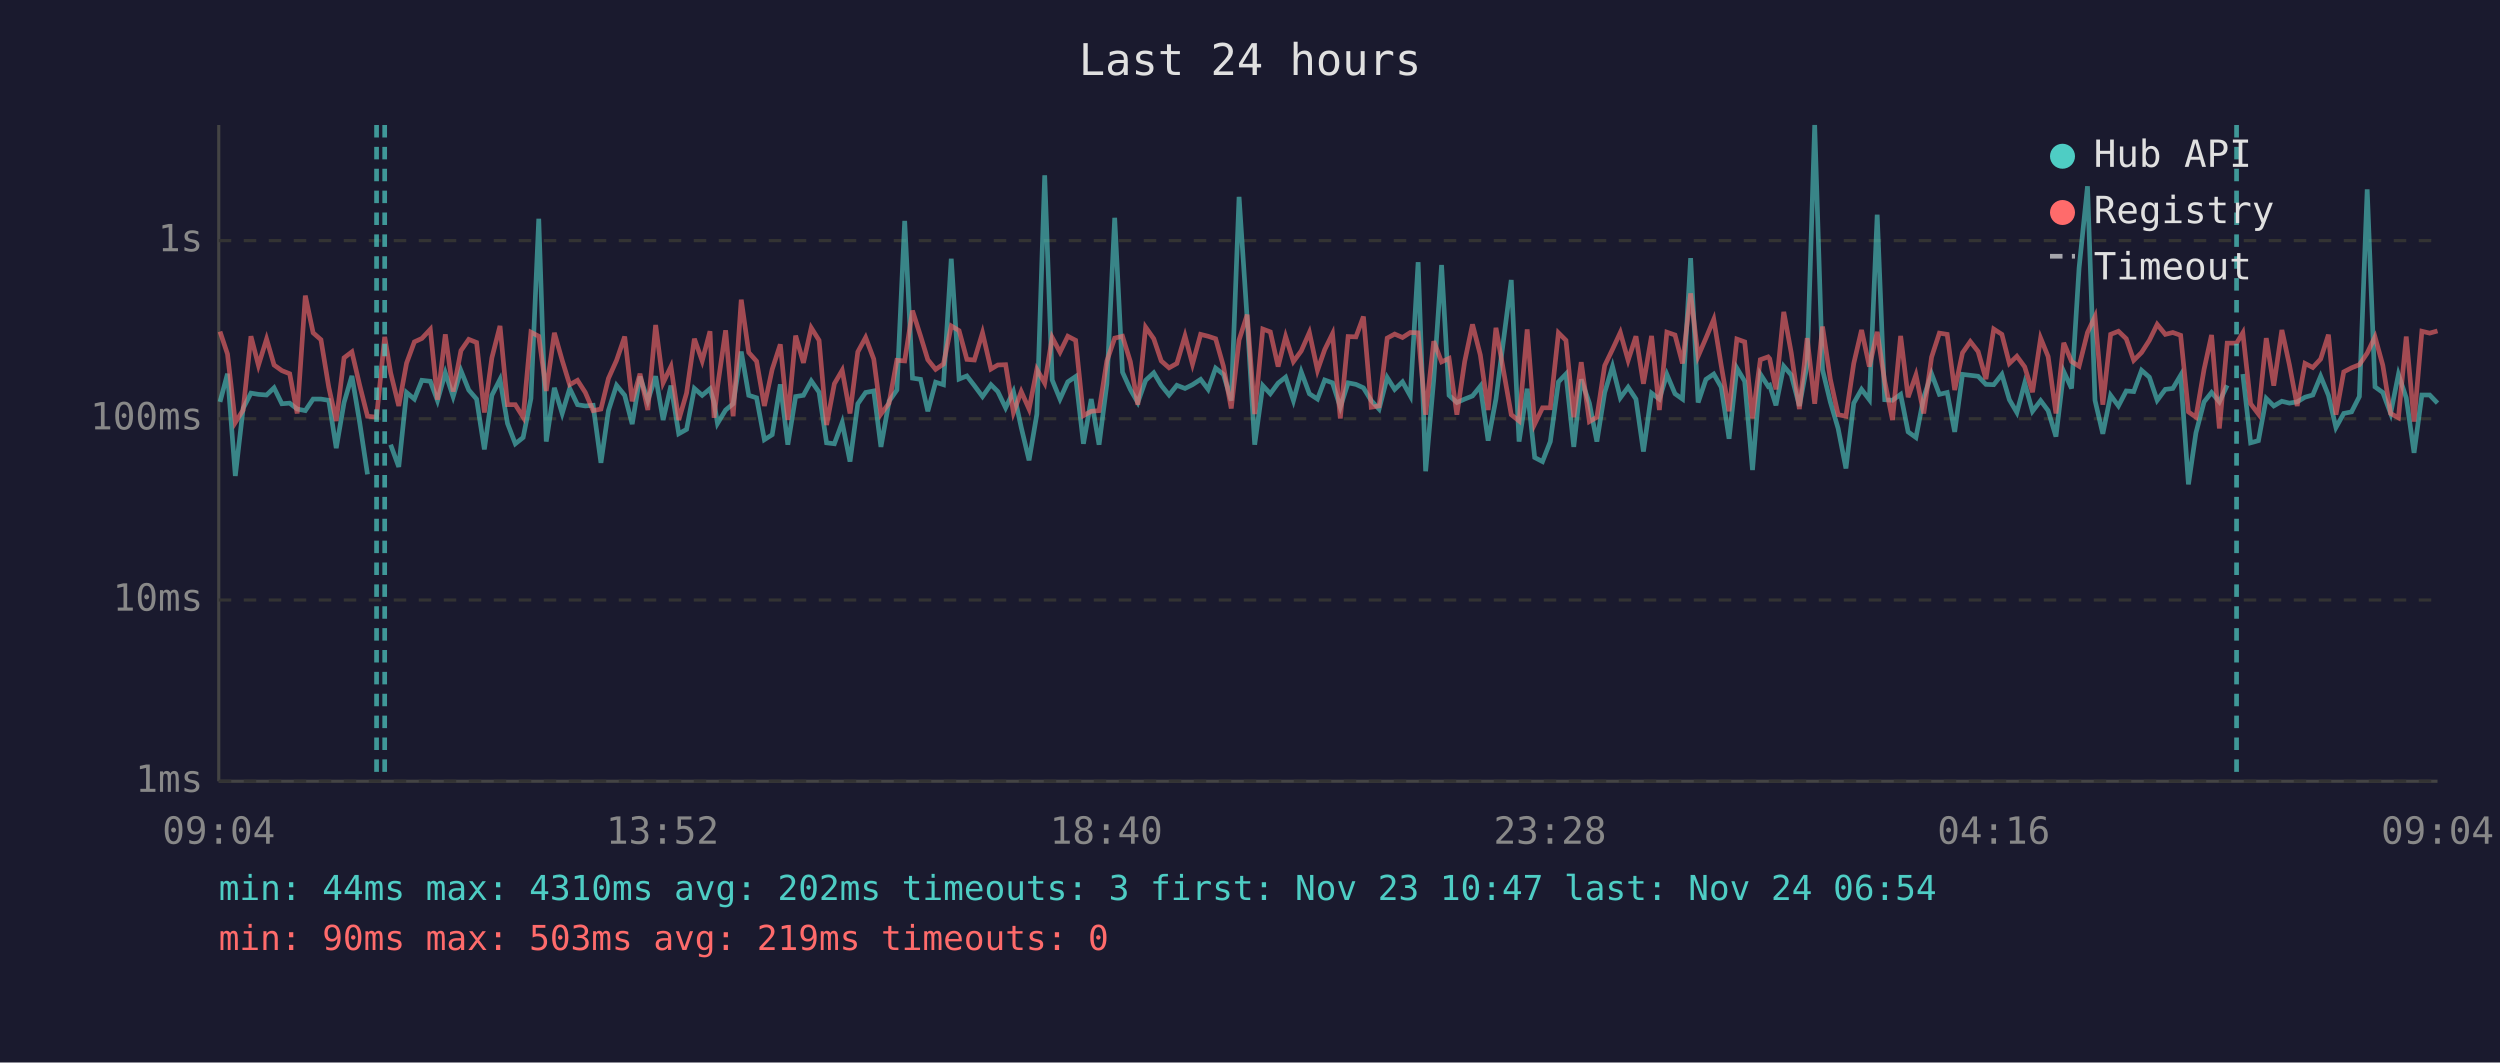
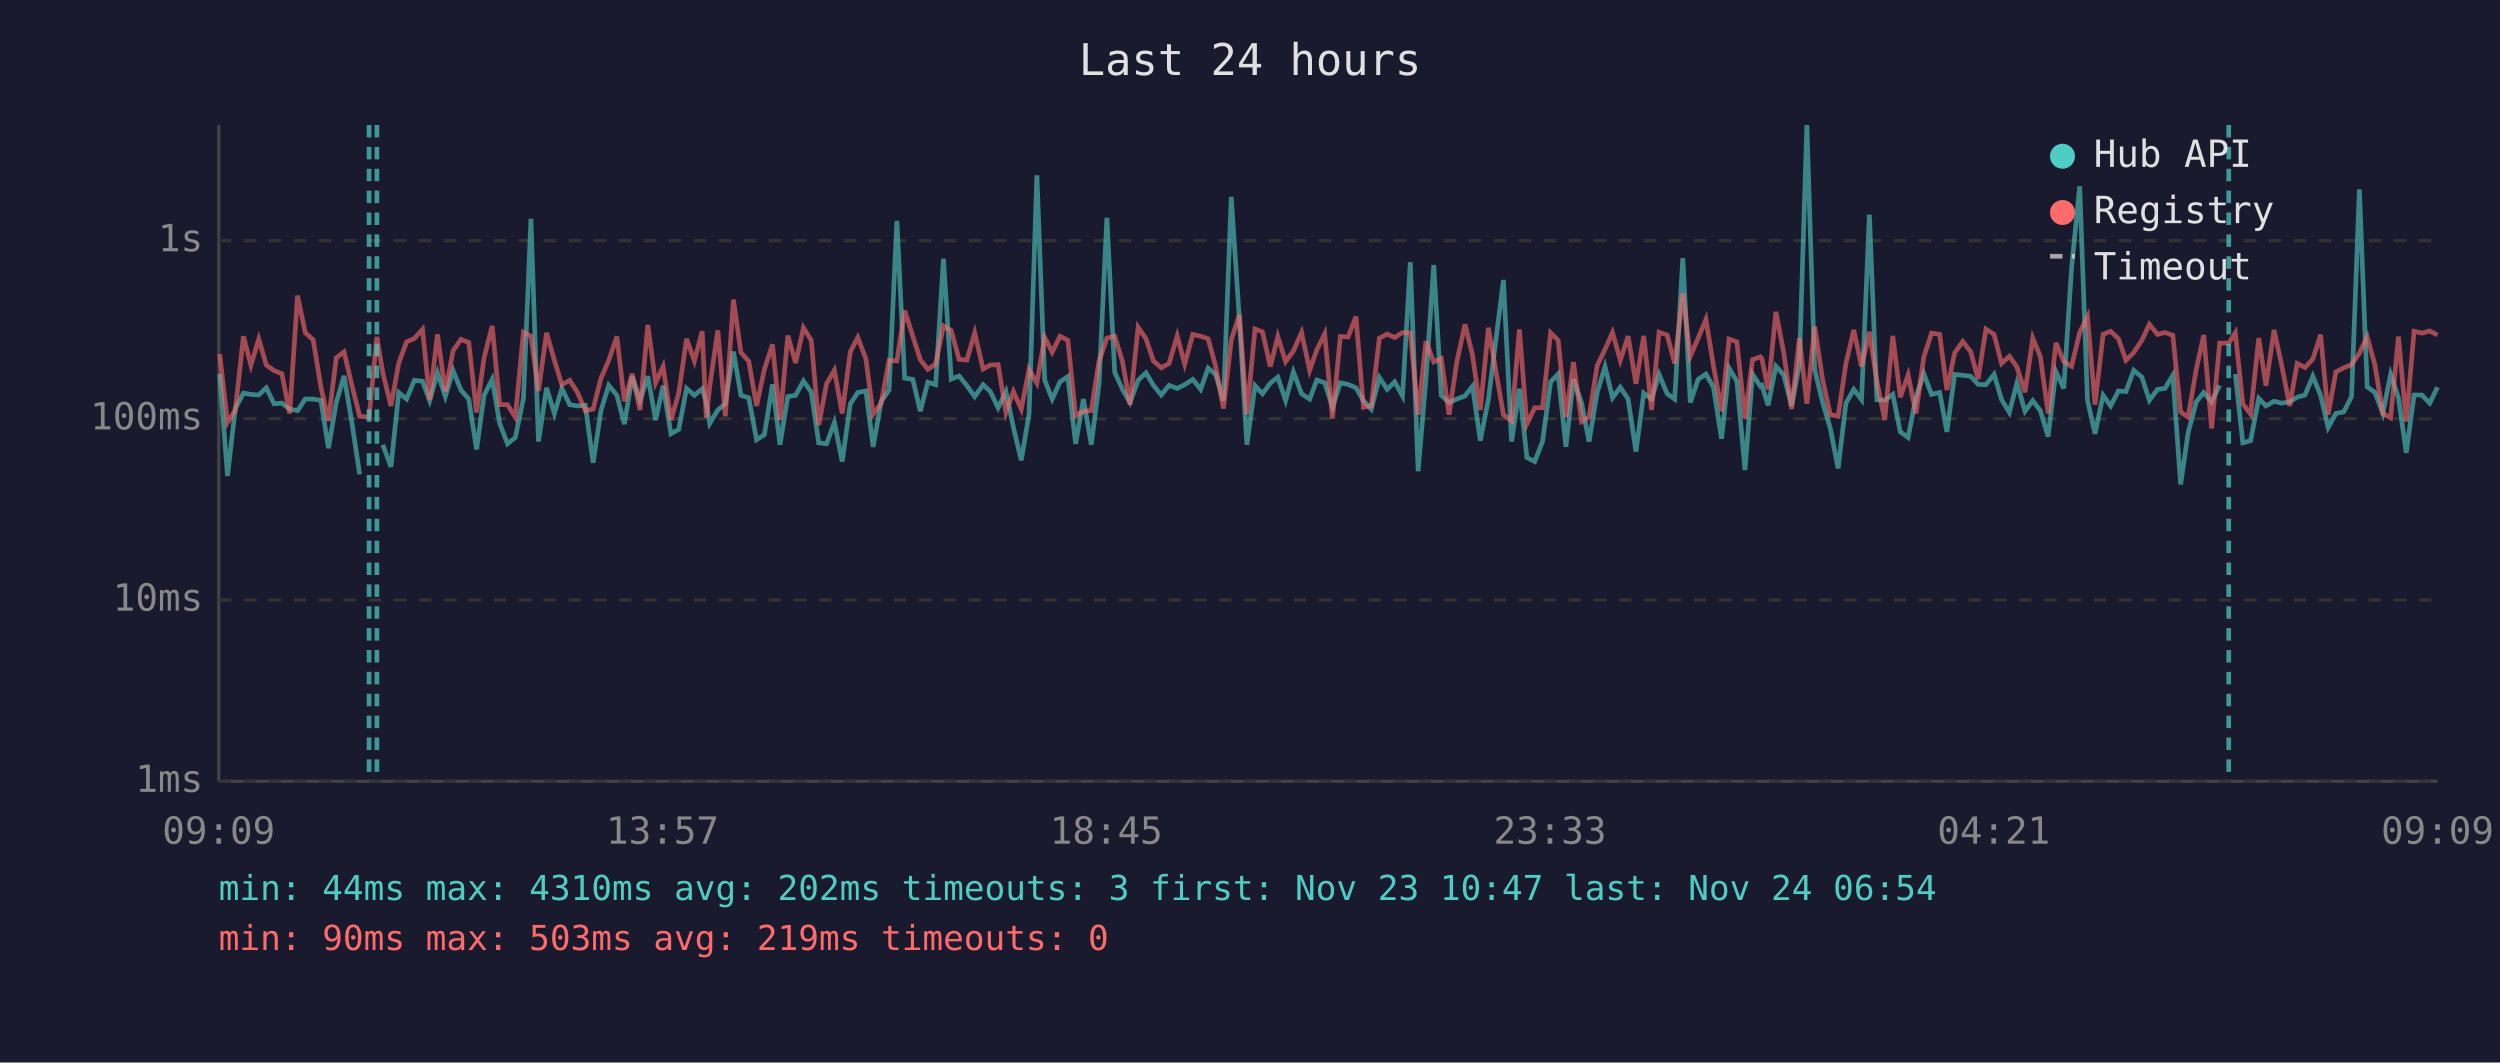
<svg xmlns="http://www.w3.org/2000/svg" viewBox="0 0 800 340" font-family="monospace" font-size="12">
  <rect width="800" height="340" fill="#1a1a2e" />
  <text x="400" y="24" fill="#e0e0e0" font-size="14" text-anchor="middle">Last 24 hours</text>
  <line x1="70" y1="40" x2="70" y2="250" stroke="#444" stroke-width="1" />
  <line x1="70" y1="250" x2="780" y2="250" stroke="#444" stroke-width="1" />
  <line x1="70" y1="250" x2="780" y2="250" stroke="#333" stroke-width="1" stroke-dasharray="4" />
  <text x="65" y="250" fill="#888" text-anchor="end" dominant-baseline="middle">1ms</text>
  <line x1="70" y1="192" x2="780" y2="192" stroke="#333" stroke-width="1" stroke-dasharray="4" />
  <text x="65" y="192" fill="#888" text-anchor="end" dominant-baseline="middle">10ms</text>
  <line x1="70" y1="134" x2="780" y2="134" stroke="#333" stroke-width="1" stroke-dasharray="4" />
  <text x="65" y="134" fill="#888" text-anchor="end" dominant-baseline="middle">100ms</text>
  <line x1="70" y1="77" x2="780" y2="77" stroke="#333" stroke-width="1" stroke-dasharray="4" />
  <text x="65" y="77" fill="#888" text-anchor="end" dominant-baseline="middle">1s</text>
-   <text x="70" y="270" fill="#888" text-anchor="middle">09:04</text>
-   <text x="212" y="270" fill="#888" text-anchor="middle">13:52</text>
-   <text x="354" y="270" fill="#888" text-anchor="middle">18:40</text>
-   <text x="496" y="270" fill="#888" text-anchor="middle">23:28</text>
-   <text x="638" y="270" fill="#888" text-anchor="middle">04:16</text>
-   <text x="780" y="270" fill="#888" text-anchor="middle">09:04</text>
-   <polyline points="70.4,128.6 72.8,119.6 75.3,152.3 77.8,130.7 80.3,125.8 82.7,126.2 85.3,126.4 87.7,124.1 90.2,129.2 92.7,129.0 95.1,130.9 97.7,131.4 100.2,127.7 102.7,127.7 105.2,128.1 107.6,143.4 110.1,128.8 112.6,120.3 115.1,135.2 117.6,151.8" fill="none" stroke="#4ecdc4" stroke-width="1.5" opacity="0.6" />
-   <polyline points="125.0,142.3 127.6,149.4 130.1,125.6 132.6,127.7 135.0,121.7 137.7,122.0 140.0,128.2 142.5,119.3 145.0,126.9 147.5,118.6 150.0,124.8 152.5,127.7 155.0,143.8 157.4,126.5 160.0,121.4 162.4,135.5 164.9,142.0 167.4,140.0 169.9,127.5 172.4,70.0 174.8,141.3 177.4,124.1 179.9,132.3 182.3,124.3 184.8,129.5 187.3,129.9 189.8,129.7 192.3,148.1 194.7,131.4 197.3,123.3 199.9,126.5 202.3,135.7 204.8,120.5 207.3,128.2 209.8,120.4 212.2,134.4 214.7,123.4 217.2,138.8 219.7,137.4 222.2,124.3 224.7,126.5 227.2,124.4 228.5,128.8 229.6,135.5 232.2,131.2 234.6,129.2 237.2,112.5 239.6,126.5 242.1,127.3 244.6,140.7 247.1,139.1 249.7,123.0 252.1,142.3 254.6,126.9 257.1,126.5 259.6,121.9 262.1,125.5 264.5,141.7 267.0,142.0 269.5,135.2 272.0,147.7 274.5,129.2 277.0,125.6 279.6,125.1 281.9,143.0 284.5,128.4 287.0,124.8 289.5,70.7 292.0,121.0 294.6,121.4 296.9,131.6 299.4,122.3 301.9,123.1 304.4,82.8 306.9,121.3 309.4,120.3 311.8,123.4 314.4,126.9 317.1,123.1 319.3,125.3 321.8,130.5 324.3,125.3 326.8,136.8 329.3,147.3 331.8,132.5 334.3,56.1 336.7,121.6 339.2,127.7 341.7,122.2 344.2,120.5 346.7,142.0 349.2,127.7 351.7,142.3 354.2,122.8 356.7,69.7 359.2,119.1 361.7,124.6 364.1,128.8 366.6,121.7 369.2,119.3 371.6,123.3 374.1,126.4 376.6,123.3 379.2,124.3 381.6,123.1 384.2,121.4 386.6,124.6 389.0,117.8 391.5,119.8 394.0,128.2 396.5,63.0 399.1,102.2 401.5,142.3 404.1,123.4 406.5,126.0 409.0,122.6 411.4,120.7 413.9,128.2 416.4,119.0 419.0,126.0 421.6,127.7 423.9,121.6 426.4,122.5 428.9,130.3 431.4,122.5 433.9,123.0 436.3,124.1 438.8,128.2 441.3,130.9 443.9,120.8 446.3,124.6 448.8,122.2 451.3,126.7 453.8,83.9 456.2,150.8 458.8,121.4 461.3,84.8 463.7,126.5 466.2,128.8 468.7,127.7 471.2,126.7 473.7,123.6 476.2,141.0 478.7,127.7 483.6,89.6 486.1,141.3 488.7,124.4 491.1,146.4 493.6,147.7 496.1,141.3 498.7,122.2 501.1,119.7 503.6,143.0 506.0,121.4 508.6,129.0 511.0,141.3 513.5,125.6 516.0,117.3 518.5,127.3 521.0,123.9 523.5,127.7 525.9,144.5 528.5,125.8 531.0,127.7 533.4,119.8 536.0,126.0 538.4,127.7 541.0,82.6 543.4,128.8 545.9,121.4 548.4,119.7 550.8,123.9 553.3,140.4 555.8,117.8 558.3,122.0 560.8,150.4 563.3,119.7 565.8,123.6 566.3,123.3 568.3,129.7 570.8,117.2 573.2,120.0 575.8,129.9 578.3,116.7 580.7,40.0 583.2,118.3 585.7,128.6 588.2,137.1 590.7,149.9 593.2,129.0 595.7,124.6 598.2,127.9 600.7,68.7 603.1,127.9 605.6,128.1 608.2,126.2 610.6,138.2 613.1,140.0 615.6,127.1 618.1,119.6 620.6,126.2 623.1,125.6 625.5,138.2 628.0,119.8 630.5,120.1 633.0,120.4 635.5,123.0 638.0,123.1 640.6,119.8 643.0,127.9 645.4,132.0 647.9,122.6 650.4,131.6 653.0,128.2 655.4,131.4 657.9,139.7 660.4,118.9 662.9,124.3 665.3,85.8 668.0,59.6 670.4,128.1 672.9,138.8 675.4,126.5 677.9,129.9 680.4,125.1 682.8,125.3 685.3,118.5 687.8,120.7 690.3,128.1 692.9,124.6 695.3,124.3 697.8,120.1 700.3,155.0 702.7,138.5 705.3,128.6 707.7,125.6 710.2,128.6 712.7,123.3" fill="none" stroke="#4ecdc4" stroke-width="1.5" opacity="0.6" />
-   <polyline points="717.7,119.7 720.2,141.7 722.7,141.0 725.2,127.5 727.6,129.9 730.2,128.4 732.6,129.0 735.1,128.6 737.6,127.1 740.1,126.4 742.6,120.4 745.1,126.5 747.5,136.8 750.0,132.3 752.5,131.8 755.0,126.9 757.5,60.6 760.0,123.8 762.5,125.6 765.0,132.3 767.5,119.8 770.0,127.3 772.5,144.9 775.0,126.4 777.5,126.4 780.0,129.0" fill="none" stroke="#4ecdc4" stroke-width="1.5" opacity="0.6" />
-   <polyline points="70.4,106.1 72.8,113.3 75.3,135.2 77.8,131.2 80.3,107.6 82.7,116.9 85.3,108.5 87.7,116.8 90.2,118.6 92.7,119.6 95.1,132.3 97.7,94.6 100.2,106.5 102.7,108.7 105.2,123.9 107.6,134.7 110.1,114.5 112.6,112.6 115.1,123.3 117.6,133.2 120.5,133.5 123.1,107.8 125.0,119.3 127.6,129.9 130.1,116.2 132.6,109.4 135.0,108.3 137.7,105.4 140.0,127.9 142.5,107.0 145.0,125.3 147.5,112.2 150.0,108.6 152.5,109.6 155.0,132.0 157.4,114.5 160.0,104.3 162.4,129.5 164.9,129.5 167.4,133.5 169.9,106.3 172.4,107.6 174.8,125.1 177.4,106.5 179.9,115.3 182.3,123.1 184.8,121.7 187.3,125.6 189.8,131.4 192.3,130.9 194.7,121.1 197.3,115.3 199.9,107.7 202.3,128.4 204.8,119.6 207.3,131.2 209.8,104.0 212.2,122.5 214.7,117.3 217.2,134.4 219.7,125.8 222.2,108.4 224.7,115.5 227.2,106.0 228.5,133.7 229.6,123.8 232.2,105.7 234.6,133.2 237.2,95.9 239.6,112.8 242.1,115.6 244.6,129.9 247.1,118.2 249.7,110.2 252.1,134.4 254.6,107.4 257.1,116.1 259.6,104.9 262.1,108.9 264.5,136.0 267.0,122.8 269.5,118.5 272.0,132.3 274.5,112.6 277.0,108.0 279.6,114.9 281.9,132.5 284.5,129.0 287.0,115.3 289.5,115.5 292.0,99.4 294.6,107.6 296.9,115.1 299.4,118.2 301.9,116.5 304.4,104.3 306.9,105.8 309.4,115.0 311.8,115.2 314.4,106.5 317.1,118.1 319.3,116.8 321.8,116.7 324.3,132.0 326.8,125.3 329.3,130.9 331.8,118.2 334.3,122.6 336.7,108.0 339.2,112.7 341.7,107.6 344.2,108.9 346.7,133.0 349.2,131.6 351.7,131.4 354.2,115.5 356.7,108.2 359.2,107.6 361.7,115.7 364.1,129.5 366.6,104.7 369.2,108.4 371.6,115.5 374.1,117.7 376.6,116.3 379.2,107.5 381.6,116.5 384.2,107.0 386.6,107.6 389.0,108.4 391.5,117.2 394.0,130.7 396.5,108.8 399.1,100.7 401.5,132.5 404.1,105.3 406.5,106.2 409.0,117.3 411.4,107.7 413.9,115.7 416.4,112.3 419.0,106.4 421.6,118.5 423.9,111.9 426.4,106.8 428.9,133.9 431.4,107.7 433.9,107.8 436.3,101.3 438.8,130.3 441.3,129.9 443.9,108.2 446.3,106.9 448.8,108.0 451.3,106.4 453.8,106.5 456.2,132.7 458.8,109.2 461.3,115.8 463.7,114.7 466.2,132.7 468.7,115.7 471.2,103.8 473.7,113.6 476.2,131.2 478.7,104.9 483.6,132.7 486.1,134.7 488.7,105.4 491.1,135.7 493.6,130.5 496.1,130.5 498.7,106.5 501.1,108.9 503.6,133.5 506.0,115.9 508.6,134.9 511.0,133.5 513.5,117.0 516.0,111.8 518.5,106.4 521.0,115.3 523.5,107.6 525.9,122.8 528.5,107.5 531.0,131.2 533.4,106.3 536.0,107.2 538.4,116.3 541.0,93.9 543.4,114.0 545.9,108.2 548.4,102.2 550.8,117.0 553.3,131.6 555.8,108.5 558.3,109.4 560.8,133.9 563.3,115.1 565.8,114.2 566.3,114.8 568.3,124.6 570.8,99.8 573.2,112.9 575.8,130.9 578.3,108.2 580.7,129.2 583.2,104.5 585.7,121.3 588.2,132.7 590.7,133.2 593.2,116.3 595.7,105.6 598.2,117.3 600.7,106.2 603.1,122.0 605.6,134.4 608.2,107.5 610.6,127.1 613.1,120.0 615.6,132.3 618.1,114.3 620.6,106.6 623.1,107.0 625.5,124.8 628.0,112.9 630.5,109.3 633.0,112.5 635.5,121.3 638.0,105.3 640.6,107.0 643.0,116.3 645.4,114.0 647.9,117.4 650.4,125.5 653.0,108.2 655.4,114.1 657.9,132.3 660.4,109.7 662.9,115.7 665.3,117.2 668.0,106.4 670.4,101.3 672.9,129.5 675.4,107.0 677.9,106.0 680.4,108.4 682.8,115.3 685.3,112.8 687.8,108.9 690.3,103.8 692.9,107.0 695.3,106.4 697.8,107.3 700.3,131.8 702.7,133.5 705.3,118.2 707.7,107.2 710.2,137.1 712.7,109.8 715.7,109.8 717.7,106.5 720.2,129.2 722.7,132.5 725.2,108.2 727.6,123.4 730.2,105.6 732.6,116.7 735.1,129.9 737.6,116.3 740.1,117.6 742.6,114.9 745.1,107.1 747.5,132.7 750.0,119.0 752.5,117.7 755.0,116.7 757.5,113.0 760.0,107.8 762.5,116.9 765.0,132.3 767.5,133.7 770.0,107.7 772.5,134.9 775.0,106.0 777.5,106.6 780.0,105.9" fill="none" stroke="#ff6b6b" stroke-width="1.5" opacity="0.6" />
-   <line x1="120.5" y1="40" x2="120.5" y2="250" stroke="#4ecdc4" stroke-width="1.5" stroke-dasharray="4,3" opacity="0.7" />
-   <line x1="123.1" y1="40" x2="123.1" y2="250" stroke="#4ecdc4" stroke-width="1.5" stroke-dasharray="4,3" opacity="0.7" />
-   <line x1="715.7" y1="40" x2="715.7" y2="250" stroke="#4ecdc4" stroke-width="1.5" stroke-dasharray="4,3" opacity="0.7" />
+   <text x="70" y="270" fill="#888" text-anchor="middle">09:09</text>
+   <text x="212" y="270" fill="#888" text-anchor="middle">13:57</text>
+   <text x="354" y="270" fill="#888" text-anchor="middle">18:45</text>
+   <text x="496" y="270" fill="#888" text-anchor="middle">23:33</text>
+   <text x="638" y="270" fill="#888" text-anchor="middle">04:21</text>
+   <text x="780" y="270" fill="#888" text-anchor="middle">09:09</text>
+   <polyline points="70.3,119.6 72.8,152.3 75.3,130.7 77.9,125.8 80.3,126.2 82.8,126.4 85.2,124.1 87.7,129.2 90.2,129.0 92.7,130.9 95.2,131.4 97.7,127.7 100.2,127.7 102.7,128.1 105.1,143.4 107.6,128.8 110.1,120.3 112.6,135.2 115.1,151.8" fill="none" stroke="#4ecdc4" stroke-width="1.5" opacity="0.6" />
+   <polyline points="122.5,142.3 125.1,149.4 127.6,125.6 130.1,127.7 132.6,121.7 135.2,122.0 137.5,128.2 140.0,119.3 142.5,126.9 145.0,118.6 147.5,124.8 150.0,127.7 152.5,143.8 154.9,126.5 157.5,121.4 159.9,135.5 162.4,142.0 164.9,140.0 167.5,127.5 169.9,70.0 172.3,141.3 174.9,124.1 177.4,132.3 179.8,124.3 182.3,129.5 184.8,129.9 187.3,129.7 189.8,148.1 192.3,131.4 194.8,123.3 197.4,126.5 199.8,135.7 202.3,120.5 204.8,128.2 207.3,120.4 209.8,134.4 212.2,123.4 214.7,138.8 217.2,137.4 219.7,124.3 222.2,126.5 224.7,124.4 226.0,128.8 227.1,135.5 229.7,131.2 232.1,129.2 234.7,112.5 237.1,126.5 239.6,127.3 242.1,140.7 244.6,139.1 247.2,123.0 249.6,142.3 252.1,126.9 254.6,126.5 257.1,121.9 259.6,125.5 262.0,141.7 264.5,142.0 267.0,135.2 269.5,147.7 272.1,129.2 274.5,125.6 277.1,125.1 279.4,143.0 282.0,128.4 284.5,124.8 287.0,70.7 289.5,121.0 292.1,121.4 294.5,131.6 296.9,122.3 299.4,123.1 301.9,82.8 304.4,121.3 306.9,120.3 309.4,123.4 311.9,126.9 314.6,123.1 316.9,125.3 319.4,130.5 321.9,125.3 324.3,136.8 326.8,147.3 329.3,132.5 331.8,56.1 334.3,121.6 336.7,127.7 339.2,122.2 341.7,120.5 344.2,142.0 346.7,127.7 349.2,142.3 351.7,122.8 354.2,69.7 356.7,119.1 359.2,124.6 361.6,128.8 364.2,121.7 366.7,119.3 369.1,123.3 371.6,126.4 374.1,123.3 376.7,124.3 379.1,123.1 381.7,121.4 384.2,124.6 386.6,117.8 389.0,119.8 391.5,128.2 394.0,63.0 396.6,102.2 399.0,142.3 401.6,123.4 404.0,126.0 406.5,122.6 408.9,120.7 411.4,128.2 413.9,119.0 416.5,126.0 419.1,127.7 421.4,121.6 423.9,122.5 426.4,130.3 428.9,122.5 431.4,123.0 433.9,124.1 436.3,128.2 438.8,130.9 441.4,120.8 443.9,124.6 446.3,122.2 448.8,126.7 451.3,83.9 453.8,150.8 456.3,121.4 458.8,84.8 461.2,126.5 463.7,128.8 466.2,127.7 468.8,126.7 471.2,123.6 473.7,141.0 476.3,127.7 481.1,89.6 483.7,141.3 486.2,124.4 488.6,146.4 491.1,147.7 493.6,141.3 496.2,122.2 498.6,119.7 501.1,143.0 503.5,121.4 506.1,129.0 508.5,141.3 511.1,125.6 513.6,117.3 516.0,127.3 518.5,123.9 521.0,127.7 523.5,144.5 526.0,125.8 528.5,127.7 530.9,119.8 533.5,126.0 535.9,127.7 538.5,82.6 540.9,128.8 543.4,121.4 545.9,119.7 548.3,123.9 550.9,140.4 553.3,117.8 555.8,122.0 558.4,150.4 560.8,119.7 563.3,123.6 563.8,123.3 565.8,129.7 568.3,117.2 570.8,120.0 573.3,129.9 575.8,116.7 578.2,40.0 580.7,118.3 583.2,128.6 585.7,137.1 588.2,149.9 590.7,129.0 593.2,124.6 595.7,127.9 598.2,68.7 600.6,127.9 603.1,128.1 605.7,126.2 608.1,138.2 610.6,140.0 613.1,127.1 615.6,119.6 618.1,126.2 620.7,125.6 623.0,138.2 625.5,119.8 628.1,120.1 630.6,120.4 633.0,123.0 635.5,123.1 638.1,119.8 640.5,127.9 643.0,132.0 645.4,122.6 648.0,131.6 650.5,128.2 652.9,131.4 655.4,139.7 657.9,118.9 660.4,124.3 662.9,85.8 665.5,59.6 668.0,128.1 670.4,138.8 673.0,126.5 675.4,129.9 677.9,125.1 680.3,125.3 682.8,118.5 685.4,120.7 687.8,128.1 690.4,124.6 692.8,124.3 695.3,120.1 697.8,155.0 700.2,138.5 702.8,128.6 705.2,125.6 707.7,128.6 710.3,123.3" fill="none" stroke="#4ecdc4" stroke-width="1.5" opacity="0.6" />
+   <polyline points="715.3,119.7 717.7,141.7 720.2,141.0 722.8,127.5 725.1,129.9 727.7,128.4 730.1,129.0 732.7,128.6 735.1,127.1 737.6,126.4 740.1,120.4 742.6,126.5 745.0,136.8 747.5,132.3 750.0,131.8 752.5,126.9 755.0,60.6 757.5,123.8 760.0,125.6 762.5,132.3 765.0,119.8 767.5,127.3 770.0,144.9 772.5,126.4 775.0,126.4 777.5,129.0 780.0,123.9" fill="none" stroke="#4ecdc4" stroke-width="1.5" opacity="0.6" />
+   <polyline points="70.3,113.3 72.8,135.2 75.3,131.2 77.9,107.6 80.3,116.9 82.8,108.5 85.2,116.8 87.7,118.6 90.2,119.6 92.7,132.3 95.2,94.6 97.7,106.5 100.2,108.7 102.7,123.9 105.1,134.7 107.6,114.5 110.1,112.6 112.6,123.3 115.1,133.2 118.1,133.5 120.6,107.8 122.5,119.3 125.1,129.9 127.6,116.2 130.1,109.4 132.6,108.3 135.2,105.4 137.5,127.9 140.0,107.0 142.5,125.3 145.0,112.2 147.5,108.6 150.0,109.6 152.5,132.0 154.9,114.5 157.5,104.3 159.9,129.5 162.4,129.5 164.9,133.5 167.5,106.3 169.9,107.6 172.3,125.1 174.9,106.5 177.4,115.3 179.8,123.1 182.3,121.7 184.8,125.6 187.3,131.4 189.8,130.9 192.3,121.1 194.8,115.3 197.4,107.7 199.8,128.4 202.3,119.6 204.8,131.2 207.3,104.0 209.8,122.5 212.2,117.3 214.7,134.4 217.2,125.8 219.7,108.4 222.2,115.5 224.7,106.0 226.0,133.7 227.1,123.8 229.7,105.7 232.1,133.2 234.7,95.9 237.1,112.8 239.6,115.6 242.1,129.9 244.6,118.2 247.2,110.2 249.6,134.4 252.1,107.4 254.6,116.1 257.1,104.9 259.6,108.9 262.0,136.0 264.5,122.8 267.0,118.5 269.5,132.3 272.1,112.6 274.5,108.0 277.1,114.9 279.4,132.5 282.0,129.0 284.5,115.3 287.0,115.5 289.5,99.4 292.1,107.6 294.5,115.1 296.9,118.2 299.4,116.5 301.9,104.3 304.4,105.8 306.9,115.0 309.4,115.2 311.9,106.5 314.6,118.1 316.9,116.8 319.4,116.7 321.9,132.0 324.3,125.3 326.8,130.9 329.3,118.2 331.8,122.6 334.3,108.0 336.7,112.7 339.2,107.6 341.7,108.9 344.2,133.0 346.7,131.6 349.2,131.4 351.7,115.5 354.2,108.2 356.7,107.6 359.2,115.7 361.6,129.5 364.2,104.7 366.7,108.4 369.1,115.5 371.6,117.7 374.1,116.3 376.7,107.5 379.1,116.5 381.7,107.0 384.2,107.6 386.6,108.4 389.0,117.2 391.5,130.7 394.0,108.8 396.6,100.7 399.0,132.5 401.6,105.3 404.0,106.2 406.5,117.3 408.9,107.7 411.4,115.7 413.9,112.3 416.5,106.4 419.1,118.5 421.4,111.9 423.9,106.8 426.4,133.9 428.9,107.7 431.4,107.8 433.9,101.3 436.3,130.3 438.8,129.9 441.4,108.2 443.9,106.9 446.3,108.0 448.8,106.4 451.3,106.5 453.8,132.7 456.3,109.2 458.8,115.8 461.2,114.7 463.7,132.7 466.2,115.7 468.8,103.8 471.2,113.6 473.7,131.2 476.3,104.9 481.1,132.7 483.7,134.7 486.2,105.4 488.6,135.7 491.1,130.5 493.6,130.5 496.2,106.5 498.6,108.9 501.1,133.5 503.5,115.9 506.1,134.9 508.5,133.5 511.1,117.0 513.6,111.8 516.0,106.4 518.5,115.3 521.0,107.6 523.5,122.8 526.0,107.5 528.5,131.2 530.9,106.3 533.5,107.2 535.9,116.3 538.5,93.9 540.9,114.0 543.4,108.2 545.9,102.2 548.3,117.0 550.9,131.6 553.3,108.5 555.8,109.4 558.4,133.9 560.8,115.1 563.3,114.2 563.8,114.8 565.8,124.6 568.3,99.8 570.8,112.9 573.3,130.9 575.8,108.2 578.2,129.2 580.7,104.5 583.2,121.3 585.7,132.7 588.2,133.2 590.7,116.3 593.2,105.6 595.7,117.3 598.2,106.2 600.6,122.0 603.1,134.4 605.7,107.5 608.1,127.1 610.6,120.0 613.1,132.3 615.6,114.3 618.1,106.6 620.7,107.0 623.0,124.8 625.5,112.9 628.1,109.3 630.6,112.5 633.0,121.3 635.5,105.3 638.1,107.0 640.5,116.3 643.0,114.0 645.4,117.4 648.0,125.5 650.5,108.2 652.9,114.1 655.4,132.3 657.9,109.7 660.4,115.7 662.9,117.2 665.5,106.4 668.0,101.3 670.4,129.5 673.0,107.0 675.4,106.0 677.9,108.4 680.3,115.3 682.8,112.8 685.4,108.9 687.8,103.8 690.4,107.0 692.8,106.4 695.3,107.3 697.8,131.8 700.2,133.5 702.8,118.2 705.2,107.2 707.7,137.1 710.3,109.8 713.2,109.8 715.3,106.5 717.7,129.2 720.2,132.5 722.8,108.2 725.1,123.4 727.7,105.6 730.1,116.7 732.7,129.9 735.1,116.3 737.6,117.6 740.1,114.9 742.6,107.1 745.0,132.7 747.5,119.0 750.0,117.7 752.5,116.7 755.0,113.0 757.5,107.8 760.0,116.9 762.5,132.3 765.0,133.7 767.5,107.7 770.0,134.9 772.5,106.0 775.0,106.6 777.5,105.9 780.0,107.2" fill="none" stroke="#ff6b6b" stroke-width="1.5" opacity="0.6" />
+   <line x1="118.1" y1="40" x2="118.1" y2="250" stroke="#4ecdc4" stroke-width="1.5" stroke-dasharray="4,3" opacity="0.7" />
+   <line x1="120.6" y1="40" x2="120.6" y2="250" stroke="#4ecdc4" stroke-width="1.5" stroke-dasharray="4,3" opacity="0.7" />
+   <line x1="713.2" y1="40" x2="713.2" y2="250" stroke="#4ecdc4" stroke-width="1.5" stroke-dasharray="4,3" opacity="0.7" />
  <circle cx="660" cy="50" r="4" fill="#4ecdc4" />
  <text x="670" y="50" fill="#e0e0e0" dominant-baseline="middle">Hub API</text>
  <circle cx="660" cy="68" r="4" fill="#ff6b6b" />
  <text x="670" y="68" fill="#e0e0e0" dominant-baseline="middle">Registry</text>
  <line x1="656" y1="82" x2="664" y2="82" stroke="#e0e0e0" stroke-width="1.5" stroke-dasharray="4,3" opacity="0.7" />
  <text x="670" y="86" fill="#e0e0e0" dominant-baseline="middle">Timeout</text>
  <text x="70" y="288" fill="#4ecdc4" font-size="11">min: 44ms  max: 4310ms  avg: 202ms  timeouts: 3  first: Nov 23 10:47  last: Nov 24 06:54</text>
  <text x="70" y="304" fill="#ff6b6b" font-size="11">min: 90ms  max: 503ms  avg: 219ms  timeouts: 0</text>
</svg>
